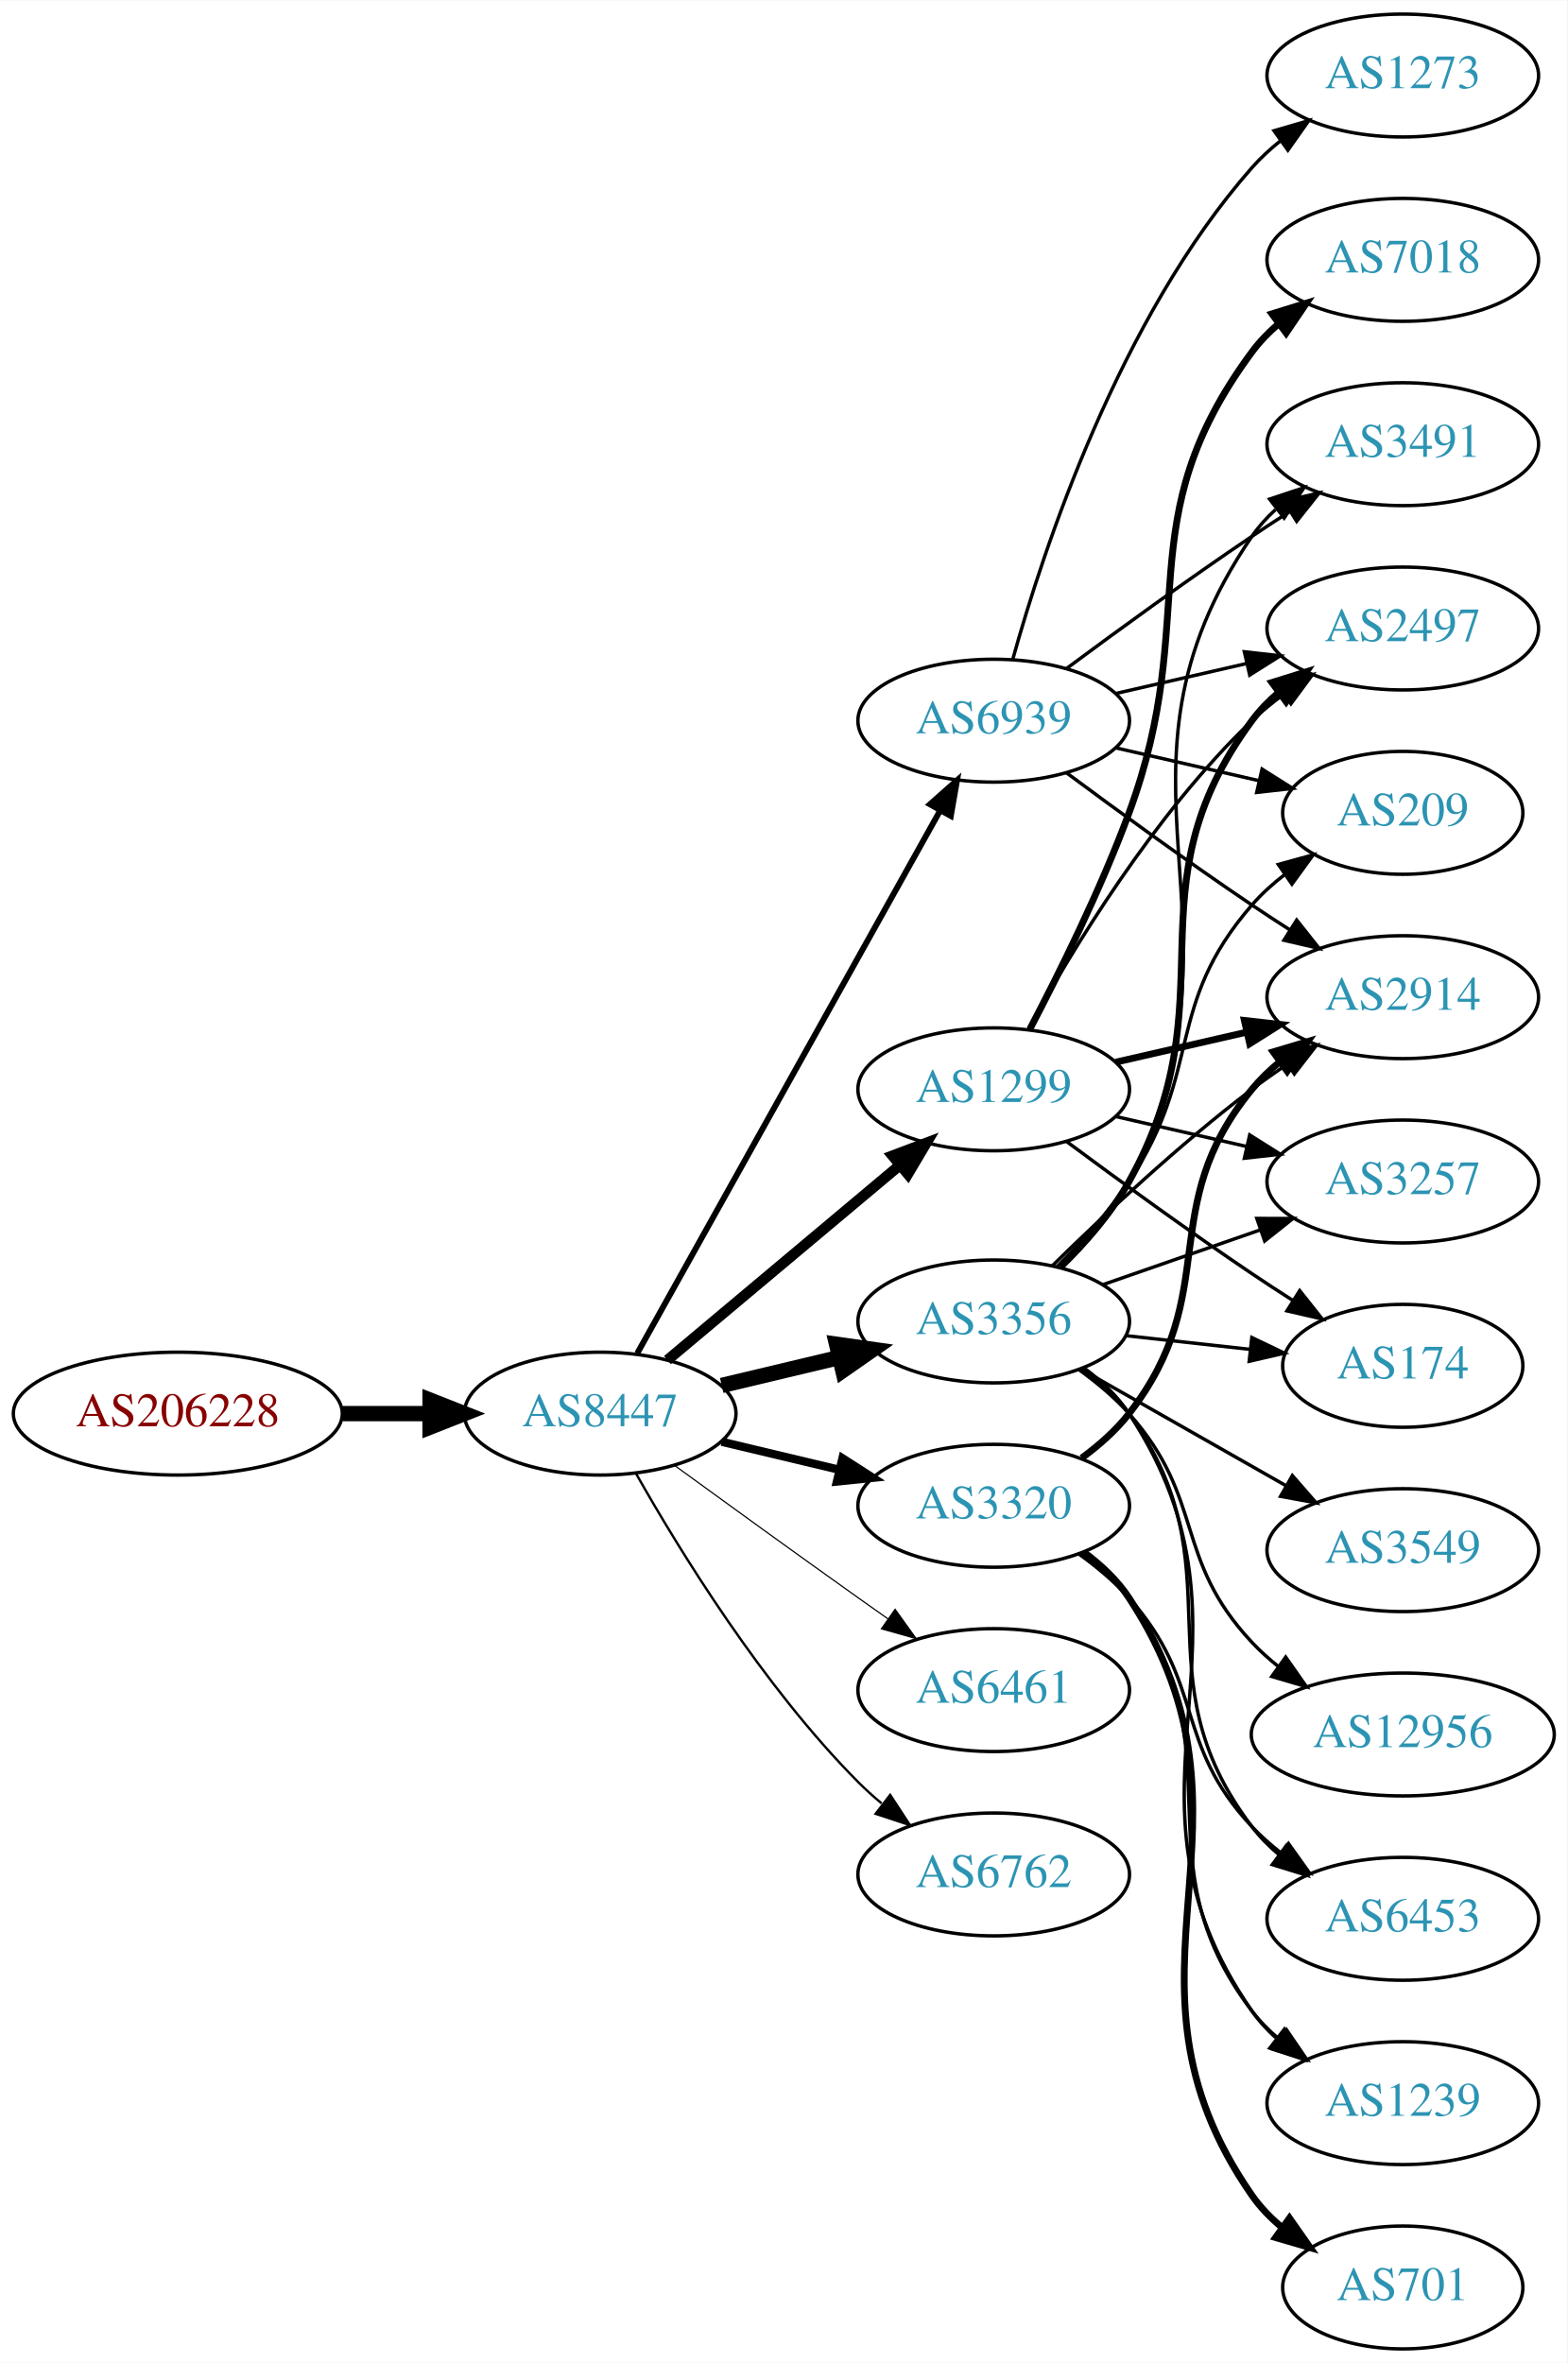
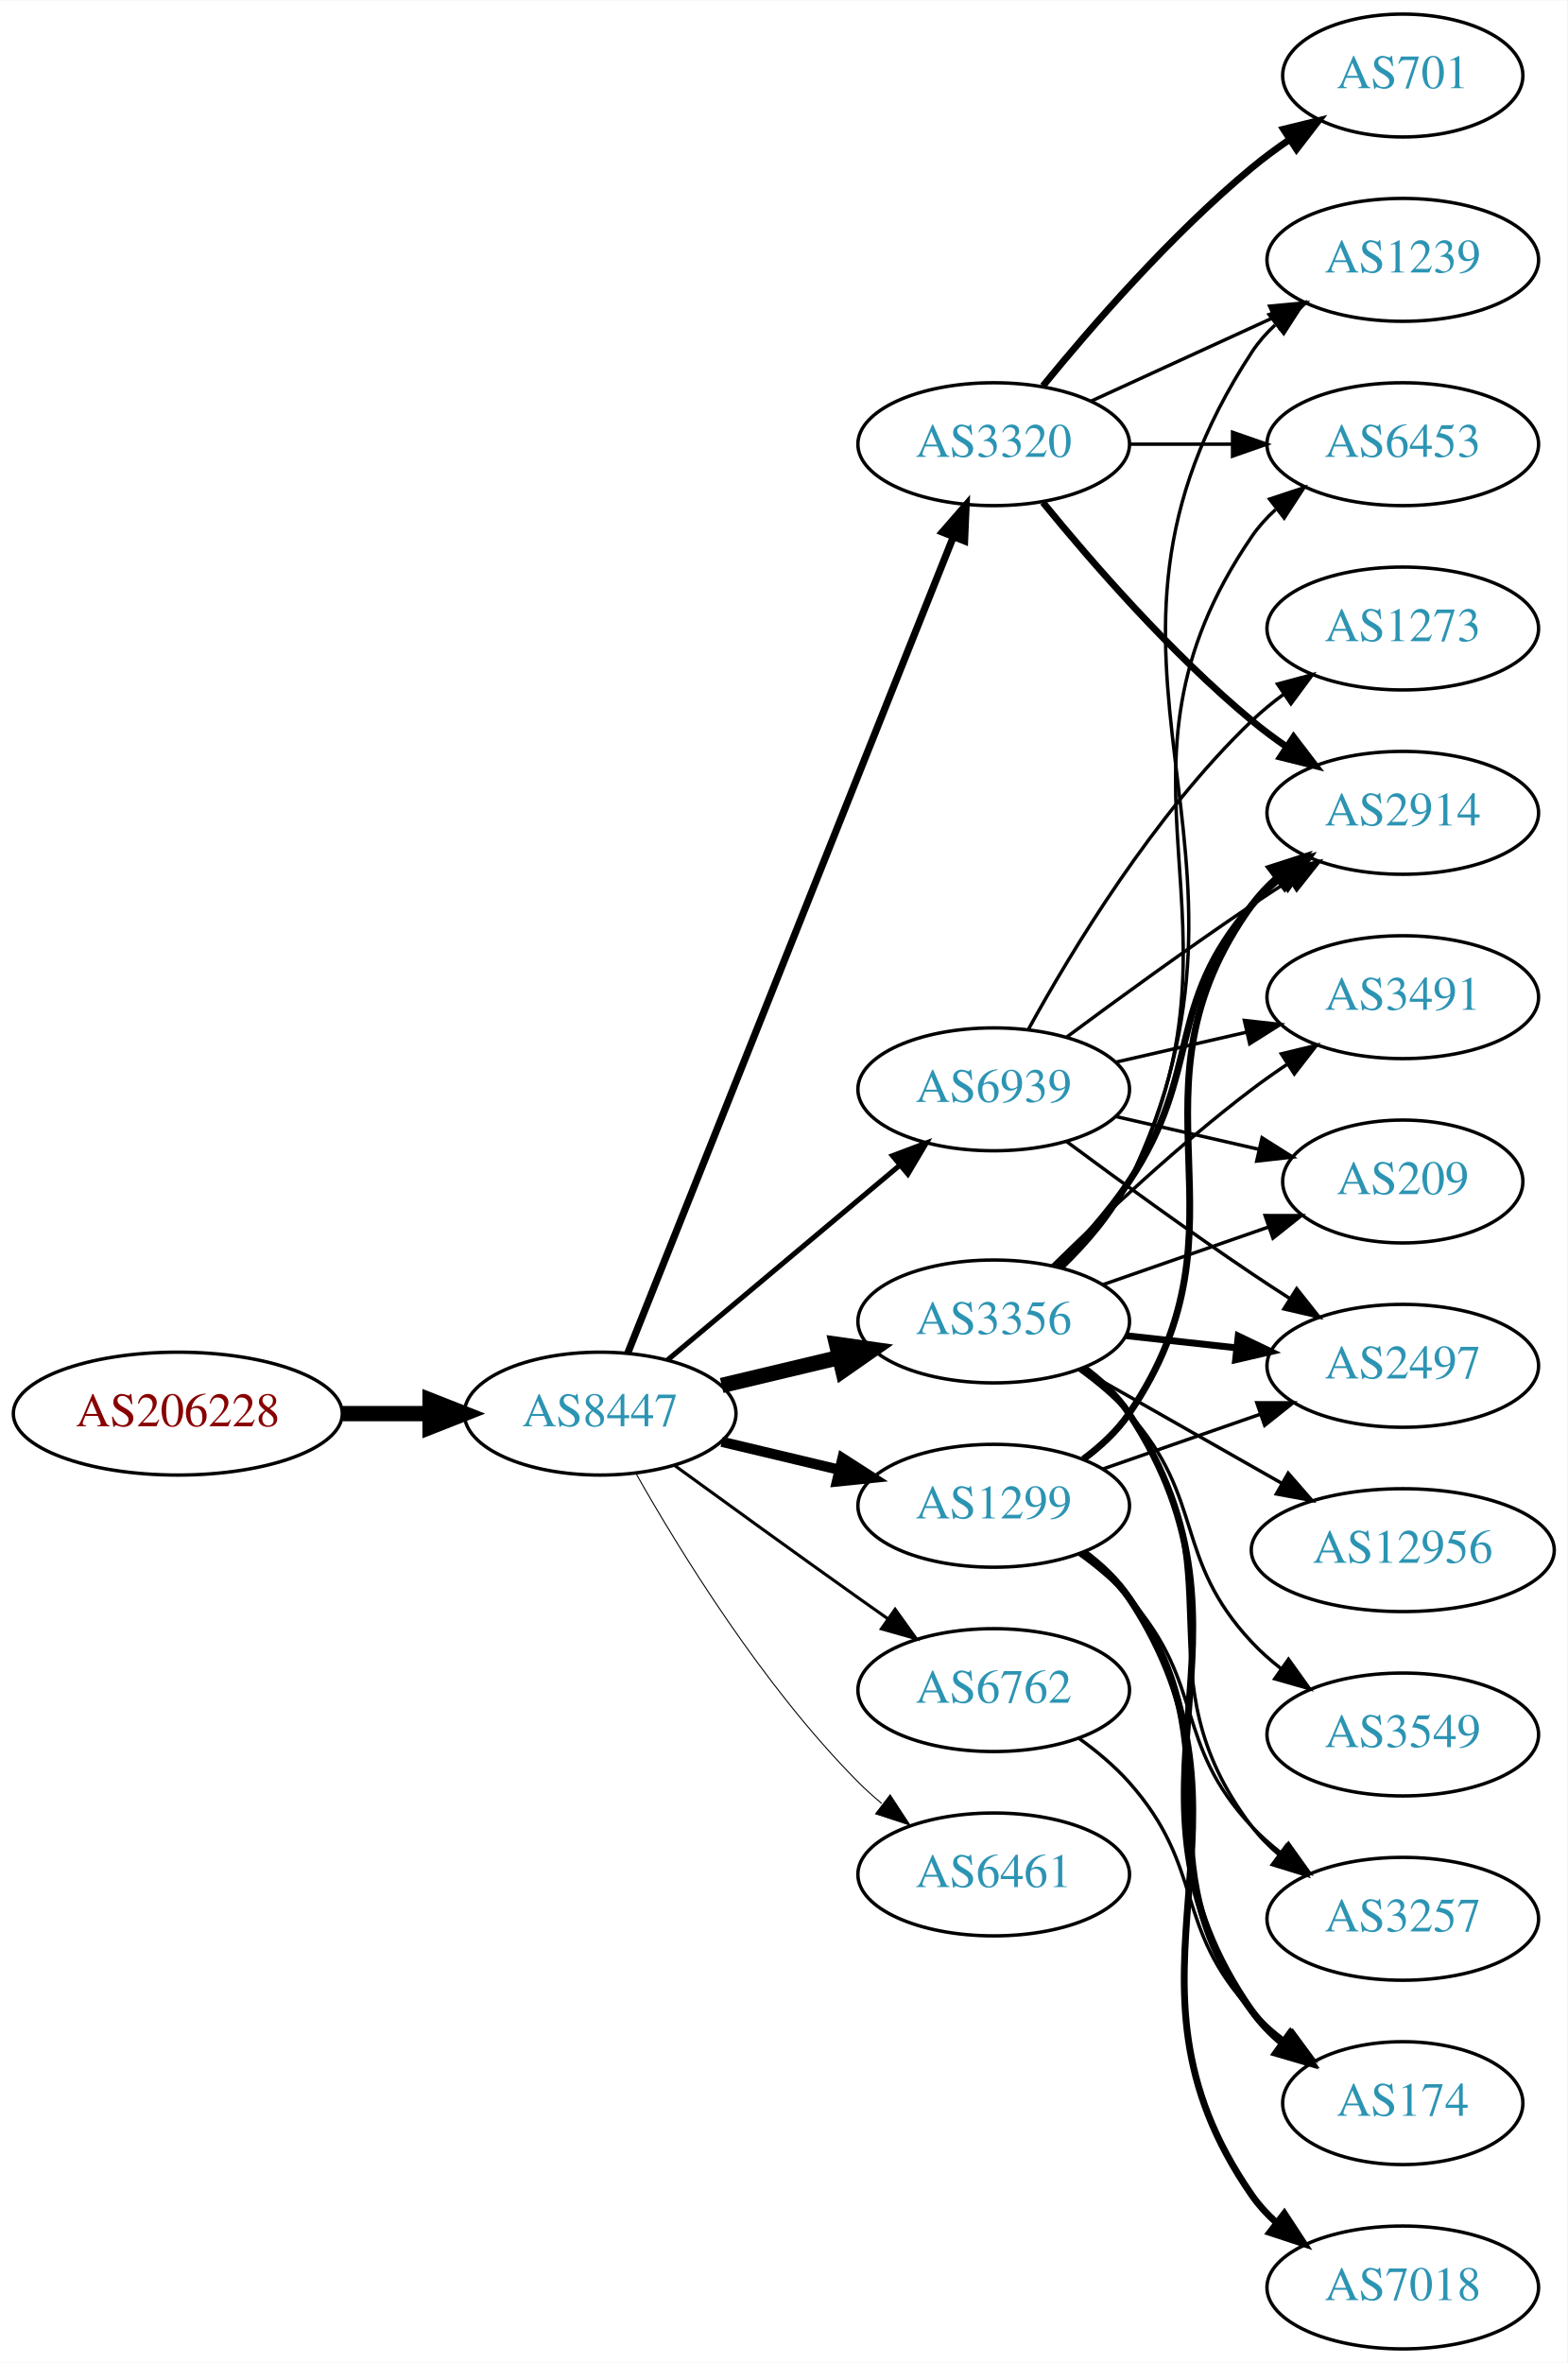
<svg xmlns="http://www.w3.org/2000/svg" xmlns:xlink="http://www.w3.org/1999/xlink" width="459pt" height="692pt" viewBox="0.00 0.00 459.17 692.00">
  <g id="graph0" class="graph" transform="scale(1 1) rotate(0) translate(4 688)">
    <polygon fill="white" stroke="none" points="-4,4 -4,-688 455.17,-688 455.17,4 -4,4" />
    <g id="node1" class="node">
      <g id="a_node1">
        <a xlink:href="/asn/206228" xlink:title="AS206228 ~ Andritz AG [AT]">
          <ellipse fill="#ffffff" stroke="black" cx="48.096" cy="-274" rx="48.192" ry="18" />
          <text text-anchor="middle" x="48.096" y="-270.3" font-family="Times,serif" font-size="14.00" fill="#880000">AS206228</text>
        </a>
      </g>
    </g>
    <g id="node2" class="node">
      <g id="a_node2">
        <a xlink:href="/asn/8447" xlink:title="AS8447 ~ A1 Telekom Austria AG [AT]">
          <ellipse fill="#ffffff" stroke="black" cx="171.838" cy="-274" rx="39.794" ry="18" />
          <text text-anchor="middle" x="171.838" y="-270.3" font-family="Times,serif" font-size="14.00" fill="#2c94b3">AS8447</text>
        </a>
      </g>
    </g>
    <g id="edge1" class="edge">
      <path fill="none" stroke="black" stroke-width="4.5" d="M96.513,-274C104.867,-274 113.577,-274 121.969,-274" />
      <polygon fill="black" stroke="black" stroke-width="4.5" points="122.004,-277.938 132.004,-274 122.004,-270.063 122.004,-277.938" />
    </g>
    <g id="node3" class="node">
      <g id="a_node3">
        <a xlink:href="/asn/1299" xlink:title="AS1299 ~ Telia Carrier [EU]">
-           <ellipse fill="#ffffff" stroke="black" cx="287.131" cy="-369" rx="39.794" ry="18" />
-           <text text-anchor="middle" x="287.131" y="-365.3" font-family="Times,serif" font-size="14.00" fill="#2c94b3">AS1299</text>
+           <ellipse fill="#ffffff" stroke="black" cx="287.131" cy="-247" rx="39.794" ry="18" />
+           <text text-anchor="middle" x="287.131" y="-243.3" font-family="Times,serif" font-size="14.00" fill="#2c94b3">AS1299</text>
        </a>
      </g>
    </g>
    <g id="edge2" class="edge">
-       <path fill="none" stroke="black" stroke-width="3.115" d="M191.546,-289.687C210.077,-305.227 238.634,-329.172 259.523,-346.689" />
-       <polygon fill="black" stroke="black" stroke-width="3.115" points="257.484,-349.546 267.395,-353.289 261.981,-344.182 257.484,-349.546" />
+       <path fill="none" stroke="black" stroke-width="3" d="M207.445,-265.752C218.316,-263.162 230.471,-260.265 241.913,-257.538" />
+       <polygon fill="black" stroke="black" stroke-width="3" points="242.819,-260.92 251.736,-255.197 241.197,-254.111 242.819,-260.92" />
    </g>
    <g id="node4" class="node">
      <g id="a_node4">
+         <a xlink:href="/asn/6762" xlink:title="AS6762 ~ TELECOM ITALIA SPARKLE S.p.A. [IT]">
+           <ellipse fill="#ffffff" stroke="black" cx="287.131" cy="-193" rx="39.794" ry="18" />
+           <text text-anchor="middle" x="287.131" y="-189.3" font-family="Times,serif" font-size="14.00" fill="#2c94b3">AS6762</text>
+         </a>
+       </g>
+     </g>
+     <g id="edge3" class="edge">
+       <path fill="none" stroke="black" stroke-width="0.9" d="M193.686,-258.778C208.62,-247.909 229.234,-232.975 247.484,-220 250.305,-217.995 253.248,-215.915 256.196,-213.841" />
+       <polygon fill="black" stroke="black" stroke-width="0.9" points="258.242,-216.681 264.421,-208.074 254.223,-210.95 258.242,-216.681" />
+     </g>
+     <g id="node5" class="node">
+       <g id="a_node5">
        <a xlink:href="/asn/3356" xlink:title="AS3356 ~ Level 3 Parent, LLC [US]">
          <ellipse fill="#ffffff" stroke="black" cx="287.131" cy="-301" rx="39.794" ry="18" />
          <text text-anchor="middle" x="287.131" y="-297.3" font-family="Times,serif" font-size="14.00" fill="#2c94b3">AS3356</text>
        </a>
      </g>
    </g>
-     <g id="edge3" class="edge">
+     <g id="edge4" class="edge">
      <path fill="none" stroke="black" stroke-width="4.5" d="M207.445,-282.248C218.316,-284.838 230.471,-287.735 241.913,-290.462" />
      <polygon fill="black" stroke="black" stroke-width="4.5" points="241.095,-294.315 251.736,-292.803 242.921,-286.654 241.095,-294.315" />
-     </g>
-     <g id="node5" class="node">
-       <g id="a_node5">
-         <a xlink:href="/asn/6461" xlink:title="AS6461 ~ Zayo Bandwidth [US]">
-           <ellipse fill="#ffffff" stroke="black" cx="287.131" cy="-193" rx="39.794" ry="18" />
-           <text text-anchor="middle" x="287.131" y="-189.3" font-family="Times,serif" font-size="14.00" fill="#2c94b3">AS6461</text>
-         </a>
-       </g>
-     </g>
-     <g id="edge4" class="edge">
-       <path fill="none" stroke="black" stroke-width="0.346" d="M193.686,-258.778C208.62,-247.909 229.234,-232.975 247.484,-220 250.305,-217.995 253.248,-215.915 256.196,-213.841" />
-       <polygon fill="black" stroke="black" stroke-width="0.346" points="258.242,-216.681 264.421,-208.074 254.223,-210.95 258.242,-216.681" />
    </g>
    <g id="node6" class="node">
      <g id="a_node6">
        <a xlink:href="/asn/3320" xlink:title="AS3320 ~ DTAG [DE]">
-           <ellipse fill="#ffffff" stroke="black" cx="287.131" cy="-247" rx="39.794" ry="18" />
-           <text text-anchor="middle" x="287.131" y="-243.3" font-family="Times,serif" font-size="14.00" fill="#2c94b3">AS3320</text>
+           <ellipse fill="#ffffff" stroke="black" cx="287.131" cy="-558" rx="39.794" ry="18" />
+           <text text-anchor="middle" x="287.131" y="-554.3" font-family="Times,serif" font-size="14.00" fill="#2c94b3">AS3320</text>
        </a>
      </g>
    </g>
    <g id="edge5" class="edge">
-       <path fill="none" stroke="black" stroke-width="2.423" d="M207.445,-265.752C218.316,-263.162 230.471,-260.265 241.913,-257.538" />
-       <polygon fill="black" stroke="black" stroke-width="2.423" points="242.819,-260.92 251.736,-255.197 241.197,-254.111 242.819,-260.92" />
+       <path fill="none" stroke="black" stroke-width="2.1" d="M179.925,-291.765C199.118,-339.879 252.207,-472.96 275.237,-530.692" />
+       <polygon fill="black" stroke="black" stroke-width="2.1" points="272.09,-532.25 279.047,-540.241 278.592,-529.656 272.09,-532.25" />
    </g>
    <g id="node7" class="node">
      <g id="a_node7">
-         <a xlink:href="/asn/6762" xlink:title="AS6762 ~ TELECOM ITALIA SPARKLE S.p.A. [IT]">
+         <a xlink:href="/asn/6461" xlink:title="AS6461 ~ Zayo Bandwidth [US]">
          <ellipse fill="#ffffff" stroke="black" cx="287.131" cy="-139" rx="39.794" ry="18" />
-           <text text-anchor="middle" x="287.131" y="-135.3" font-family="Times,serif" font-size="14.00" fill="#2c94b3">AS6762</text>
+           <text text-anchor="middle" x="287.131" y="-135.3" font-family="Times,serif" font-size="14.00" fill="#2c94b3">AS6461</text>
        </a>
      </g>
    </g>
    <g id="edge6" class="edge">
-       <path fill="none" stroke="black" stroke-width="0.692" d="M182.298,-256.51C195.08,-233.904 219.512,-194.114 247.484,-166 249.595,-163.879 251.891,-161.812 254.277,-159.829" />
-       <polygon fill="black" stroke="black" stroke-width="0.692" points="256.792,-162.31 262.592,-153.444 252.529,-156.758 256.792,-162.31" />
+       <path fill="none" stroke="black" stroke-width="0.3" d="M182.298,-256.51C195.08,-233.904 219.512,-194.114 247.484,-166 249.595,-163.879 251.891,-161.812 254.277,-159.829" />
+       <polygon fill="black" stroke="black" stroke-width="0.3" points="256.792,-162.31 262.592,-153.444 252.529,-156.758 256.792,-162.31" />
    </g>
    <g id="node8" class="node">
      <g id="a_node8">
        <a xlink:href="/asn/6939" xlink:title="AS6939 ~ Hurricane Electric LLC [US]">
-           <ellipse fill="#ffffff" stroke="black" cx="287.131" cy="-477" rx="39.794" ry="18" />
-           <text text-anchor="middle" x="287.131" y="-473.3" font-family="Times,serif" font-size="14.00" fill="#2c94b3">AS6939</text>
+           <ellipse fill="#ffffff" stroke="black" cx="287.131" cy="-369" rx="39.794" ry="18" />
+           <text text-anchor="middle" x="287.131" y="-365.3" font-family="Times,serif" font-size="14.00" fill="#2c94b3">AS6939</text>
        </a>
      </g>
    </g>
    <g id="edge7" class="edge">
-       <path fill="none" stroke="black" stroke-width="1.731" d="M182.694,-291.66C202.664,-327.442 247.992,-408.661 271.451,-450.697" />
-       <polygon fill="black" stroke="black" stroke-width="1.731" points="268.449,-452.499 276.379,-459.526 274.561,-449.088 268.449,-452.499" />
+       <path fill="none" stroke="black" stroke-width="1.5" d="M191.546,-289.687C210.077,-305.227 238.634,-329.172 259.523,-346.689" />
+       <polygon fill="black" stroke="black" stroke-width="1.5" points="257.484,-349.546 267.395,-353.289 261.981,-344.182 257.484,-349.546" />
+     </g>
+     <g id="node9" class="node">
+       <g id="a_node9">
+         <a xlink:href="/asn/2497" xlink:title="AS2497 ~ Internet Initiative Japan Inc. [JP]">
+           <ellipse fill="#ffffff" stroke="black" cx="406.973" cy="-288" rx="39.794" ry="18" />
+           <text text-anchor="middle" x="406.973" y="-284.3" font-family="Times,serif" font-size="14.00" fill="#2c94b3">AS2497</text>
+         </a>
+       </g>
+     </g>
+     <g id="edge18" class="edge">
+       <path fill="none" stroke="black" d="M319.093,-257.772C333.189,-262.677 350.066,-268.548 365.179,-273.807" />
+       <polygon fill="black" stroke="black" points="364.215,-277.177 374.809,-277.157 366.515,-270.566 364.215,-277.177" />
    </g>
    <g id="node10" class="node">
      <g id="a_node10">
-         <a xlink:href="/asn/2914" xlink:title="AS2914 ~ NTT America, Inc. [US]">
-           <ellipse fill="#ffffff" stroke="black" cx="406.973" cy="-396" rx="39.794" ry="18" />
-           <text text-anchor="middle" x="406.973" y="-392.3" font-family="Times,serif" font-size="14.00" fill="#2c94b3">AS2914</text>
-         </a>
-       </g>
-     </g>
-     <g id="edge21" class="edge">
-       <path fill="none" stroke="black" stroke-width="2" d="M322.85,-376.955C334.85,-379.704 348.471,-382.825 361.164,-385.733" />
-       <polygon fill="black" stroke="black" stroke-width="2" points="360.566,-389.187 371.095,-388.009 362.129,-382.364 360.566,-389.187" />
-     </g>
-     <g id="node11" class="node">
-       <g id="a_node11">
        <a xlink:href="/asn/3257" xlink:title="AS3257 ~ GTT [DE]">
-           <ellipse fill="#ffffff" stroke="black" cx="406.973" cy="-342" rx="39.794" ry="18" />
-           <text text-anchor="middle" x="406.973" y="-338.3" font-family="Times,serif" font-size="14.00" fill="#2c94b3">AS3257</text>
+           <ellipse fill="#ffffff" stroke="black" cx="406.973" cy="-126" rx="39.794" ry="18" />
+           <text text-anchor="middle" x="406.973" y="-122.3" font-family="Times,serif" font-size="14.00" fill="#2c94b3">AS3257</text>
        </a>
      </g>
    </g>
    <g id="edge19" class="edge">
-       <path fill="none" stroke="black" d="M322.85,-361.045C334.85,-358.296 348.471,-355.175 361.164,-352.267" />
-       <polygon fill="black" stroke="black" points="362.129,-355.636 371.095,-349.991 360.566,-348.813 362.129,-355.636" />
-     </g>
-     <g id="node12" class="node">
-       <g id="a_node12">
-         <a xlink:href="/asn/174" xlink:title="AS174 ~ Cogent Communications [US]">
-           <ellipse fill="#ffffff" stroke="black" cx="406.973" cy="-288" rx="35.194" ry="18" />
-           <text text-anchor="middle" x="406.973" y="-284.3" font-family="Times,serif" font-size="14.00" fill="#2c94b3">AS174</text>
-         </a>
-       </g>
-     </g>
-     <g id="edge20" class="edge">
-       <path fill="none" stroke="black" d="M308.461,-353.723C323.324,-342.696 344.068,-327.593 362.777,-315 366.595,-312.431 370.645,-309.79 374.675,-307.214" />
-       <polygon fill="black" stroke="black" points="376.779,-310.025 383.369,-301.729 373.044,-304.105 376.779,-310.025" />
+       <path fill="none" stroke="black" d="M312.046,-232.91C317.289,-229.14 322.534,-224.77 326.777,-220 349.245,-194.743 339.671,-177.674 362.777,-153 365.347,-150.257 368.253,-147.68 371.314,-145.29" />
+       <polygon fill="black" stroke="black" points="373.494,-148.036 379.653,-139.415 369.463,-142.313 373.494,-148.036" />
    </g>
    <g id="node13" class="node">
      <g id="a_node13">
-         <a xlink:href="/asn/2497" xlink:title="AS2497 ~ Internet Initiative Japan Inc. [JP]">
-           <ellipse fill="#ffffff" stroke="black" cx="406.973" cy="-504" rx="39.794" ry="18" />
-           <text text-anchor="middle" x="406.973" y="-500.3" font-family="Times,serif" font-size="14.00" fill="#2c94b3">AS2497</text>
-         </a>
-       </g>
-     </g>
-     <g id="edge18" class="edge">
-       <path fill="none" stroke="black" d="M297.372,-386.713C309.918,-409.561 334.095,-449.611 362.777,-477 365.646,-479.739 368.834,-482.347 372.144,-484.785" />
-       <polygon fill="black" stroke="black" points="370.267,-487.742 380.503,-490.477 374.207,-481.956 370.267,-487.742" />
+         <a xlink:href="/asn/174" xlink:title="AS174 ~ Cogent Communications [US]">
+           <ellipse fill="#ffffff" stroke="black" cx="406.973" cy="-72" rx="35.194" ry="18" />
+           <text text-anchor="middle" x="406.973" y="-68.3" font-family="Times,serif" font-size="14.00" fill="#2c94b3">AS174</text>
+         </a>
+       </g>
+     </g>
+     <g id="edge22" class="edge">
+       <path fill="none" stroke="black" stroke-width="2" d="M313.183,-233.207C318.253,-229.473 323.137,-225.044 326.777,-220 359.609,-174.502 328.792,-143.644 362.777,-99 365.369,-95.596 368.523,-92.514 371.935,-89.755" />
+       <polygon fill="black" stroke="black" stroke-width="2" points="374.074,-92.529 380.221,-83.9 370.035,-86.812 374.074,-92.529" />
+     </g>
+     <g id="node16" class="node">
+       <g id="a_node16">
+         <a xlink:href="/asn/2914" xlink:title="AS2914 ~ NTT America, Inc. [US]">
+           <ellipse fill="#ffffff" stroke="black" cx="406.973" cy="-450" rx="39.794" ry="18" />
+           <text text-anchor="middle" x="406.973" y="-446.3" font-family="Times,serif" font-size="14.00" fill="#2c94b3">AS2914</text>
+         </a>
+       </g>
+     </g>
+     <g id="edge20" class="edge">
+       <path fill="none" stroke="black" stroke-width="2" d="M313.38,-260.655C318.439,-264.396 323.27,-268.863 326.777,-274 365.19,-330.266 322.938,-367.735 362.777,-423 364.857,-425.885 367.35,-428.53 370.074,-430.94" />
+       <polygon fill="black" stroke="black" stroke-width="2" points="368.131,-433.858 378.215,-437.108 372.358,-428.279 368.131,-433.858" />
    </g>
    <g id="node19" class="node">
      <g id="a_node19">
        <a xlink:href="/asn/7018" xlink:title="AS7018 ~ AT&amp;T Services, Inc. [US]">
+           <ellipse fill="#ffffff" stroke="black" cx="406.973" cy="-18" rx="39.794" ry="18" />
+           <text text-anchor="middle" x="406.973" y="-14.3" font-family="Times,serif" font-size="14.00" fill="#2c94b3">AS7018</text>
+         </a>
+       </g>
+     </g>
+     <g id="edge21" class="edge">
+       <path fill="none" stroke="black" stroke-width="2" d="M313.511,-233.433C318.563,-229.687 323.358,-225.197 326.777,-220 370.422,-153.664 317.45,-110.198 362.777,-45 364.746,-42.168 367.118,-39.572 369.723,-37.207" />
+       <polygon fill="black" stroke="black" stroke-width="2" points="372.276,-39.66 378.075,-30.793 368.012,-34.108 372.276,-39.66" />
+     </g>
+     <g id="edge32" class="edge">
+       <path fill="none" stroke="black" d="M312.046,-178.91C317.289,-175.14 322.534,-170.77 326.777,-166 349.245,-140.743 339.671,-123.674 362.777,-99 365.702,-95.877 369.063,-92.971 372.592,-90.31" />
+       <polygon fill="black" stroke="black" points="374.722,-93.094 381.004,-84.562 370.773,-87.314 374.722,-93.094" />
+     </g>
+     <g id="edge8" class="edge">
+       <path fill="none" stroke="black" stroke-width="2" d="M325.741,-296.851C336.052,-295.713 347.369,-294.465 358.17,-293.274" />
+       <polygon fill="black" stroke="black" stroke-width="2" points="358.761,-296.73 368.316,-292.154 357.993,-289.772 358.761,-296.73" />
+     </g>
+     <g id="edge9" class="edge">
+       <path fill="none" stroke="black" d="M313.183,-287.207C318.253,-283.473 323.137,-279.044 326.777,-274 359.609,-228.502 328.792,-197.644 362.777,-153 365.054,-150.009 367.765,-147.268 370.704,-144.774" />
+       <polygon fill="black" stroke="black" points="372.898,-147.505 378.873,-138.755 368.746,-141.87 372.898,-147.505" />
+     </g>
+     <g id="node11" class="node">
+       <g id="a_node11">
+         <a xlink:href="/asn/1239" xlink:title="AS1239 ~ Sprint [US]">
          <ellipse fill="#ffffff" stroke="black" cx="406.973" cy="-612" rx="39.794" ry="18" />
-           <text text-anchor="middle" x="406.973" y="-608.3" font-family="Times,serif" font-size="14.00" fill="#2c94b3">AS7018</text>
-         </a>
-       </g>
-     </g>
-     <g id="edge22" class="edge">
-       <path fill="none" stroke="black" stroke-width="2" d="M297.698,-386.606C306.184,-402.745 318.485,-427.484 326.777,-450 348.239,-508.27 325.874,-535.059 362.777,-585 365.011,-588.023 367.694,-590.786 370.615,-593.293" />
-       <polygon fill="black" stroke="black" stroke-width="2" points="368.64,-596.186 378.758,-599.331 372.81,-590.563 368.64,-596.186" />
-     </g>
-     <g id="node9" class="node">
-       <g id="a_node9">
+           <text text-anchor="middle" x="406.973" y="-608.3" font-family="Times,serif" font-size="14.00" fill="#2c94b3">AS1239</text>
+         </a>
+       </g>
+     </g>
+     <g id="edge10" class="edge">
+       <path fill="none" stroke="black" d="M307.325,-316.734C314.57,-323.712 322.168,-332.494 326.777,-342 374.411,-440.24 302.98,-493.653 362.777,-585 364.666,-587.886 366.982,-590.519 369.552,-592.909" />
+       <polygon fill="black" stroke="black" points="367.802,-595.983 377.844,-599.363 372.102,-590.459 367.802,-595.983" />
+     </g>
+     <g id="node12" class="node">
+       <g id="a_node12">
        <a xlink:href="/asn/3491" xlink:title="AS3491 ~ PCCW Global, Inc. [US]">
+           <ellipse fill="#ffffff" stroke="black" cx="406.973" cy="-396" rx="39.794" ry="18" />
+           <text text-anchor="middle" x="406.973" y="-392.3" font-family="Times,serif" font-size="14.00" fill="#2c94b3">AS3491</text>
+         </a>
+       </g>
+     </g>
+     <g id="edge11" class="edge">
+       <path fill="none" stroke="black" d="M304.279,-317.296C318.916,-331.671 341.405,-352.795 362.777,-369 366.107,-371.525 369.679,-374.037 373.291,-376.456" />
+       <polygon fill="black" stroke="black" points="371.397,-379.399 381.694,-381.892 375.199,-373.522 371.397,-379.399" />
+     </g>
+     <g id="edge12" class="edge">
+       <path fill="none" stroke="black" stroke-width="2" d="M313.511,-287.433C318.563,-283.687 323.358,-279.197 326.777,-274 370.422,-207.664 317.45,-164.198 362.777,-99 365.22,-95.487 368.281,-92.338 371.641,-89.54" />
+       <polygon fill="black" stroke="black" stroke-width="2" points="373.78,-92.314 379.87,-83.645 369.703,-86.623 373.78,-92.314" />
+     </g>
+     <g id="node14" class="node">
+       <g id="a_node14">
+         <a xlink:href="/asn/6453" xlink:title="AS6453 ~ TATA COMMUNICATIONS (AMERICA) INC [US]">
          <ellipse fill="#ffffff" stroke="black" cx="406.973" cy="-558" rx="39.794" ry="18" />
-           <text text-anchor="middle" x="406.973" y="-554.3" font-family="Times,serif" font-size="14.00" fill="#2c94b3">AS3491</text>
-         </a>
-       </g>
-     </g>
-     <g id="edge8" class="edge">
+           <text text-anchor="middle" x="406.973" y="-554.3" font-family="Times,serif" font-size="14.00" fill="#2c94b3">AS6453</text>
+         </a>
+       </g>
+     </g>
+     <g id="edge13" class="edge">
      <path fill="none" stroke="black" d="M307.13,-316.831C314.345,-323.824 321.974,-332.591 326.777,-342 365.659,-418.159 314.481,-460.434 362.777,-531 364.725,-533.846 367.082,-536.452 369.679,-538.824" />
      <polygon fill="black" stroke="black" points="367.957,-541.917 378.015,-545.249 372.23,-536.372 367.957,-541.917" />
    </g>
-     <g id="edge9" class="edge">
-       <path fill="none" stroke="black" d="M304.279,-317.296C318.916,-331.671 341.405,-352.795 362.777,-369 366.107,-371.525 369.679,-374.037 373.291,-376.456" />
-       <polygon fill="black" stroke="black" points="371.397,-379.399 381.694,-381.892 375.199,-373.522 371.397,-379.399" />
-     </g>
-     <g id="edge10" class="edge">
-       <path fill="none" stroke="black" d="M319.093,-311.772C333.189,-316.677 350.066,-322.548 365.179,-327.807" />
-       <polygon fill="black" stroke="black" points="364.215,-331.177 374.809,-331.157 366.515,-324.566 364.215,-331.177" />
-     </g>
-     <g id="edge11" class="edge">
-       <path fill="none" stroke="black" d="M325.741,-296.851C337.307,-295.575 350.138,-294.16 362.086,-292.841" />
-       <polygon fill="black" stroke="black" points="362.748,-296.29 372.304,-291.714 361.981,-289.332 362.748,-296.29" />
-     </g>
-     <g id="edge12" class="edge">
-       <path fill="none" stroke="black" stroke-width="2" d="M306.791,-317.012C313.955,-324.032 321.636,-332.771 326.777,-342 356.996,-396.248 325.874,-427.059 362.777,-477 365.011,-480.023 367.694,-482.786 370.615,-485.293" />
-       <polygon fill="black" stroke="black" stroke-width="2" points="368.64,-488.186 378.758,-491.331 372.81,-482.563 368.64,-488.186" />
-     </g>
-     <g id="node14" class="node">
-       <g id="a_node14">
-         <a xlink:href="/asn/12956" xlink:title="AS12956 ~ TELXIUS [ES]">
-           <ellipse fill="#ffffff" stroke="black" cx="406.973" cy="-180" rx="44.393" ry="18" />
-           <text text-anchor="middle" x="406.973" y="-176.3" font-family="Times,serif" font-size="14.00" fill="#2c94b3">AS12956</text>
-         </a>
-       </g>
-     </g>
-     <g id="edge13" class="edge">
-       <path fill="none" stroke="black" d="M312.046,-286.91C317.289,-283.14 322.534,-278.77 326.777,-274 349.245,-248.743 339.671,-231.674 362.777,-207 365.146,-204.47 367.802,-202.083 370.602,-199.852" />
-       <polygon fill="black" stroke="black" points="372.672,-202.674 378.752,-193.998 368.588,-196.989 372.672,-202.674" />
-     </g>
    <g id="node15" class="node">
      <g id="a_node15">
-         <a xlink:href="/asn/1239" xlink:title="AS1239 ~ Sprint [US]">
-           <ellipse fill="#ffffff" stroke="black" cx="406.973" cy="-72" rx="39.794" ry="18" />
-           <text text-anchor="middle" x="406.973" y="-68.3" font-family="Times,serif" font-size="14.00" fill="#2c94b3">AS1239</text>
+         <a xlink:href="/asn/3549" xlink:title="AS3549 ~ Level 3 Parent, LLC [US]">
+           <ellipse fill="#ffffff" stroke="black" cx="406.973" cy="-180" rx="39.794" ry="18" />
+           <text text-anchor="middle" x="406.973" y="-176.3" font-family="Times,serif" font-size="14.00" fill="#2c94b3">AS3549</text>
        </a>
      </g>
    </g>
    <g id="edge14" class="edge">
-       <path fill="none" stroke="black" d="M313.511,-287.433C318.563,-283.687 323.358,-279.197 326.777,-274 370.422,-207.664 317.45,-164.198 362.777,-99 364.746,-96.168 367.118,-93.572 369.723,-91.207" />
-       <polygon fill="black" stroke="black" points="372.276,-93.66 378.075,-84.793 368.012,-88.108 372.276,-93.66" />
-     </g>
-     <g id="node16" class="node">
-       <g id="a_node16">
-         <a xlink:href="/asn/6453" xlink:title="AS6453 ~ TATA COMMUNICATIONS (AMERICA) INC [US]">
-           <ellipse fill="#ffffff" stroke="black" cx="406.973" cy="-126" rx="39.794" ry="18" />
-           <text text-anchor="middle" x="406.973" y="-122.3" font-family="Times,serif" font-size="14.00" fill="#2c94b3">AS6453</text>
-         </a>
-       </g>
+       <path fill="none" stroke="black" d="M312.046,-286.91C317.289,-283.14 322.534,-278.77 326.777,-274 349.245,-248.743 339.671,-231.674 362.777,-207 365.347,-204.257 368.253,-201.68 371.314,-199.29" />
+       <polygon fill="black" stroke="black" points="373.494,-202.036 379.653,-193.415 369.463,-196.313 373.494,-202.036" />
    </g>
    <g id="edge15" class="edge">
-       <path fill="none" stroke="black" d="M313.183,-287.207C318.253,-283.473 323.137,-279.044 326.777,-274 359.609,-228.502 328.792,-197.644 362.777,-153 365.054,-150.009 367.765,-147.268 370.704,-144.774" />
-       <polygon fill="black" stroke="black" points="372.898,-147.505 378.873,-138.755 368.746,-141.87 372.898,-147.505" />
+       <path fill="none" stroke="black" stroke-width="2" d="M305.688,-317.054C312.844,-324.212 320.817,-333.041 326.777,-342 348.599,-374.8 336.943,-393.258 362.777,-423 365.242,-425.838 368.079,-428.477 371.097,-430.906" />
+       <polygon fill="black" stroke="black" stroke-width="2" points="369.207,-433.858 379.375,-436.836 373.283,-428.167 369.207,-433.858" />
    </g>
    <g id="node17" class="node">
      <g id="a_node17">
-         <a xlink:href="/asn/3549" xlink:title="AS3549 ~ Level 3 Parent, LLC [US]">
-           <ellipse fill="#ffffff" stroke="black" cx="406.973" cy="-234" rx="39.794" ry="18" />
-           <text text-anchor="middle" x="406.973" y="-230.3" font-family="Times,serif" font-size="14.00" fill="#2c94b3">AS3549</text>
+         <a xlink:href="/asn/12956" xlink:title="AS12956 ~ TELXIUS [ES]">
+           <ellipse fill="#ffffff" stroke="black" cx="406.973" cy="-234" rx="44.393" ry="18" />
+           <text text-anchor="middle" x="406.973" y="-230.3" font-family="Times,serif" font-size="14.00" fill="#2c94b3">AS12956</text>
        </a>
      </g>
    </g>
    <g id="edge16" class="edge">
-       <path fill="none" stroke="black" d="M312.548,-287.118C330.008,-277.191 353.708,-263.716 372.869,-252.822" />
-       <polygon fill="black" stroke="black" points="374.624,-255.85 381.588,-247.865 371.165,-249.765 374.624,-255.85" />
+       <path fill="none" stroke="black" d="M312.548,-287.118C329.581,-277.433 352.554,-264.372 371.456,-253.625" />
+       <polygon fill="black" stroke="black" points="373.402,-256.545 380.365,-248.56 369.942,-250.46 373.402,-256.545" />
    </g>
    <g id="node18" class="node">
      <g id="a_node18">
        <a xlink:href="/asn/209" xlink:title="AS209 ~ CenturyLink Communications, LLC [US]">
-           <ellipse fill="#ffffff" stroke="black" cx="406.973" cy="-450" rx="35.194" ry="18" />
-           <text text-anchor="middle" x="406.973" y="-446.3" font-family="Times,serif" font-size="14.00" fill="#2c94b3">AS209</text>
+           <ellipse fill="#ffffff" stroke="black" cx="406.973" cy="-342" rx="35.194" ry="18" />
+           <text text-anchor="middle" x="406.973" y="-338.3" font-family="Times,serif" font-size="14.00" fill="#2c94b3">AS209</text>
        </a>
      </g>
    </g>
    <g id="edge17" class="edge">
-       <path fill="none" stroke="black" d="M305.688,-317.054C312.844,-324.212 320.817,-333.041 326.777,-342 348.599,-374.8 336.943,-393.258 362.777,-423 365.583,-426.23 368.87,-429.203 372.358,-431.902" />
-       <polygon fill="black" stroke="black" points="370.51,-434.879 380.725,-437.69 374.492,-429.122 370.51,-434.879" />
+       <path fill="none" stroke="black" d="M319.093,-311.772C334.001,-316.959 352.019,-323.228 367.772,-328.709" />
+       <polygon fill="black" stroke="black" points="366.645,-332.023 377.24,-332.003 368.946,-325.411 366.645,-332.023" />
+     </g>
+     <g id="edge25" class="edge">
+       <path fill="none" stroke="black" d="M315.76,-570.661C331.717,-577.973 351.987,-587.261 369.27,-595.181" />
+       <polygon fill="black" stroke="black" points="367.969,-598.435 378.518,-599.419 370.885,-592.071 367.969,-598.435" />
+     </g>
+     <g id="edge26" class="edge">
+       <path fill="none" stroke="black" d="M327.044,-558C336.597,-558 346.947,-558 356.909,-558" />
+       <polygon fill="black" stroke="black" points="357.102,-561.5 367.102,-558 357.102,-554.5 357.102,-561.5" />
    </g>
    <g id="edge24" class="edge">
-       <path fill="none" stroke="black" stroke-width="2" d="M312.913,-260.995C317.997,-264.719 322.956,-269.092 326.777,-274 354.518,-309.625 334.134,-334.096 362.777,-369 365.162,-371.906 367.945,-374.59 370.929,-377.048" />
-       <polygon fill="black" stroke="black" stroke-width="2" points="369.01,-379.98 379.16,-383.017 373.12,-374.313 369.01,-379.98" />
-     </g>
-     <g id="edge25" class="edge">
-       <path fill="none" stroke="black" d="M313.183,-233.207C318.253,-229.473 323.137,-225.044 326.777,-220 359.609,-174.502 328.792,-143.644 362.777,-99 365.054,-96.009 367.765,-93.267 370.704,-90.774" />
-       <polygon fill="black" stroke="black" points="372.898,-93.505 378.873,-84.755 368.746,-87.87 372.898,-93.505" />
-     </g>
-     <g id="edge26" class="edge">
-       <path fill="none" stroke="black" d="M312.046,-232.91C317.289,-229.14 322.534,-224.77 326.777,-220 349.245,-194.743 339.671,-177.674 362.777,-153 365.347,-150.257 368.253,-147.68 371.314,-145.29" />
-       <polygon fill="black" stroke="black" points="373.494,-148.036 379.653,-139.415 369.463,-142.313 373.494,-148.036" />
+       <path fill="none" stroke="black" stroke-width="2" d="M301.55,-540.935C315.665,-523.625 339.079,-496.655 362.777,-477 365.994,-474.332 369.494,-471.73 373.065,-469.259" />
+       <polygon fill="black" stroke="black" stroke-width="2" points="374.988,-472.183 381.421,-463.764 371.143,-466.334 374.988,-472.183" />
    </g>
    <g id="node20" class="node">
      <g id="a_node20">
        <a xlink:href="/asn/701" xlink:title="AS701 ~ UUNET [US]">
-           <ellipse fill="#ffffff" stroke="black" cx="406.973" cy="-18" rx="35.194" ry="18" />
-           <text text-anchor="middle" x="406.973" y="-14.3" font-family="Times,serif" font-size="14.00" fill="#2c94b3">AS701</text>
+           <ellipse fill="#ffffff" stroke="black" cx="406.973" cy="-666" rx="35.194" ry="18" />
+           <text text-anchor="middle" x="406.973" y="-662.3" font-family="Times,serif" font-size="14.00" fill="#2c94b3">AS701</text>
        </a>
      </g>
    </g>
    <g id="edge23" class="edge">
-       <path fill="none" stroke="black" stroke-width="2" d="M313.511,-233.433C318.563,-229.687 323.358,-225.197 326.777,-220 370.422,-153.664 317.45,-110.198 362.777,-45 365.22,-41.487 368.281,-38.338 371.641,-35.54" />
-       <polygon fill="black" stroke="black" stroke-width="2" points="373.78,-38.314 379.87,-29.645 369.703,-32.623 373.78,-38.314" />
+       <path fill="none" stroke="black" stroke-width="2" d="M301.55,-575.065C315.665,-592.375 339.079,-619.345 362.777,-639 366.241,-641.872 370.033,-644.669 373.888,-647.308" />
+       <polygon fill="black" stroke="black" stroke-width="2" points="372.03,-650.275 382.32,-652.797 375.849,-644.408 372.03,-650.275" />
+     </g>
+     <g id="edge27" class="edge">
+       <path fill="none" stroke="black" d="M308.461,-353.723C323.324,-342.696 344.068,-327.593 362.777,-315 366.326,-312.611 370.077,-310.161 373.825,-307.758" />
+       <polygon fill="black" stroke="black" points="375.893,-310.591 382.474,-302.288 372.151,-304.675 375.893,-310.591" />
+     </g>
+     <g id="edge29" class="edge">
+       <path fill="none" stroke="black" d="M322.85,-376.955C334.85,-379.704 348.471,-382.825 361.164,-385.733" />
+       <polygon fill="black" stroke="black" points="360.566,-389.187 371.095,-388.009 362.129,-382.364 360.566,-389.187" />
    </g>
    <g id="edge30" class="edge">
-       <path fill="none" stroke="black" d="M308.461,-492.277C323.324,-503.304 344.068,-518.407 362.777,-531 366.326,-533.389 370.077,-535.839 373.825,-538.242" />
-       <polygon fill="black" stroke="black" points="372.151,-541.325 382.474,-543.712 375.893,-535.409 372.151,-541.325" />
+       <path fill="none" stroke="black" d="M308.461,-384.277C323.324,-395.304 344.068,-410.407 362.777,-423 366.326,-425.389 370.077,-427.839 373.825,-430.242" />
+       <polygon fill="black" stroke="black" points="372.151,-433.325 382.474,-435.712 375.893,-427.409 372.151,-433.325" />
    </g>
    <g id="edge28" class="edge">
-       <path fill="none" stroke="black" d="M308.461,-461.723C323.324,-450.696 344.068,-435.593 362.777,-423 366.326,-420.611 370.077,-418.161 373.825,-415.758" />
-       <polygon fill="black" stroke="black" points="375.893,-418.591 382.474,-410.288 372.151,-412.675 375.893,-418.591" />
-     </g>
-     <g id="edge31" class="edge">
-       <path fill="none" stroke="black" d="M322.85,-484.955C334.85,-487.704 348.471,-490.825 361.164,-493.733" />
-       <polygon fill="black" stroke="black" points="360.566,-497.187 371.095,-496.009 362.129,-490.364 360.566,-497.187" />
-     </g>
-     <g id="edge27" class="edge">
-       <path fill="none" stroke="black" d="M322.85,-469.045C335.943,-466.045 350.965,-462.604 364.606,-459.478" />
-       <polygon fill="black" stroke="black" points="365.747,-462.807 374.713,-457.162 364.184,-455.984 365.747,-462.807" />
+       <path fill="none" stroke="black" d="M322.85,-361.045C335.943,-358.045 350.965,-354.604 364.606,-351.478" />
+       <polygon fill="black" stroke="black" points="365.747,-354.807 374.713,-349.162 364.184,-347.984 365.747,-354.807" />
    </g>
    <g id="node21" class="node">
      <g id="a_node21">
        <a xlink:href="/asn/1273" xlink:title="AS1273 ~ Vodafone Group PLC [EU]">
-           <ellipse fill="#ffffff" stroke="black" cx="406.973" cy="-666" rx="39.794" ry="18" />
-           <text text-anchor="middle" x="406.973" y="-662.3" font-family="Times,serif" font-size="14.00" fill="#2c94b3">AS1273</text>
-         </a>
-       </g>
-     </g>
-     <g id="edge29" class="edge">
-       <path fill="none" stroke="black" d="M292.704,-494.946C301.61,-526.995 323.894,-594.842 362.777,-639 365.261,-641.821 368.111,-644.449 371.137,-646.871" />
-       <polygon fill="black" stroke="black" points="369.254,-649.828 379.426,-652.791 373.322,-644.131 369.254,-649.828" />
+           <ellipse fill="#ffffff" stroke="black" cx="406.973" cy="-504" rx="39.794" ry="18" />
+           <text text-anchor="middle" x="406.973" y="-500.3" font-family="Times,serif" font-size="14.00" fill="#2c94b3">AS1273</text>
+         </a>
+       </g>
+     </g>
+     <g id="edge31" class="edge">
+       <path fill="none" stroke="black" d="M297.372,-386.713C309.918,-409.561 334.095,-449.611 362.777,-477 365.646,-479.739 368.834,-482.347 372.144,-484.785" />
+       <polygon fill="black" stroke="black" points="370.267,-487.742 380.503,-490.477 374.207,-481.956 370.267,-487.742" />
    </g>
  </g>
</svg>
